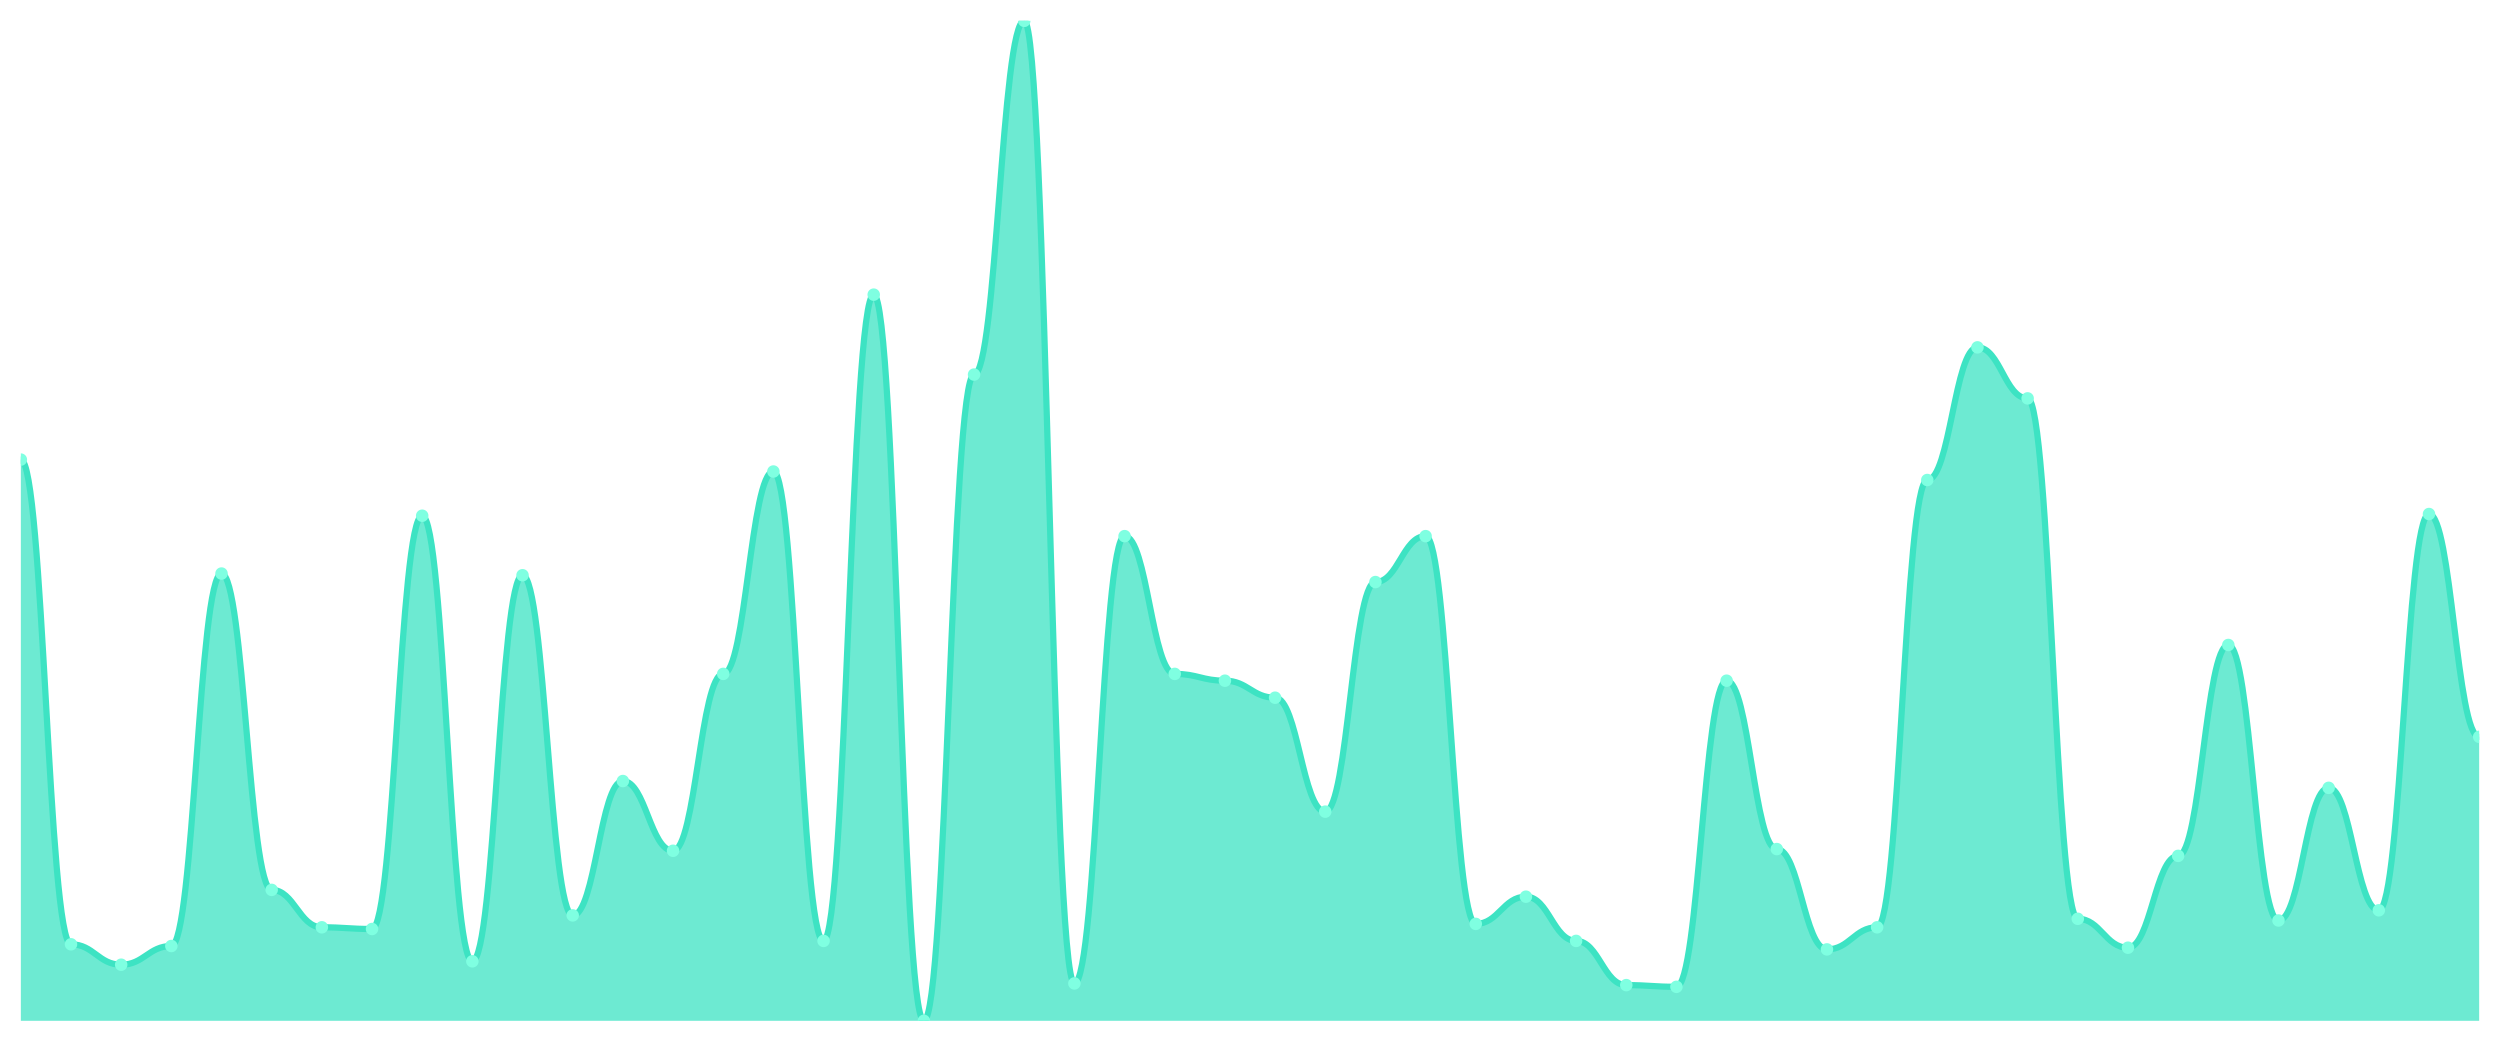
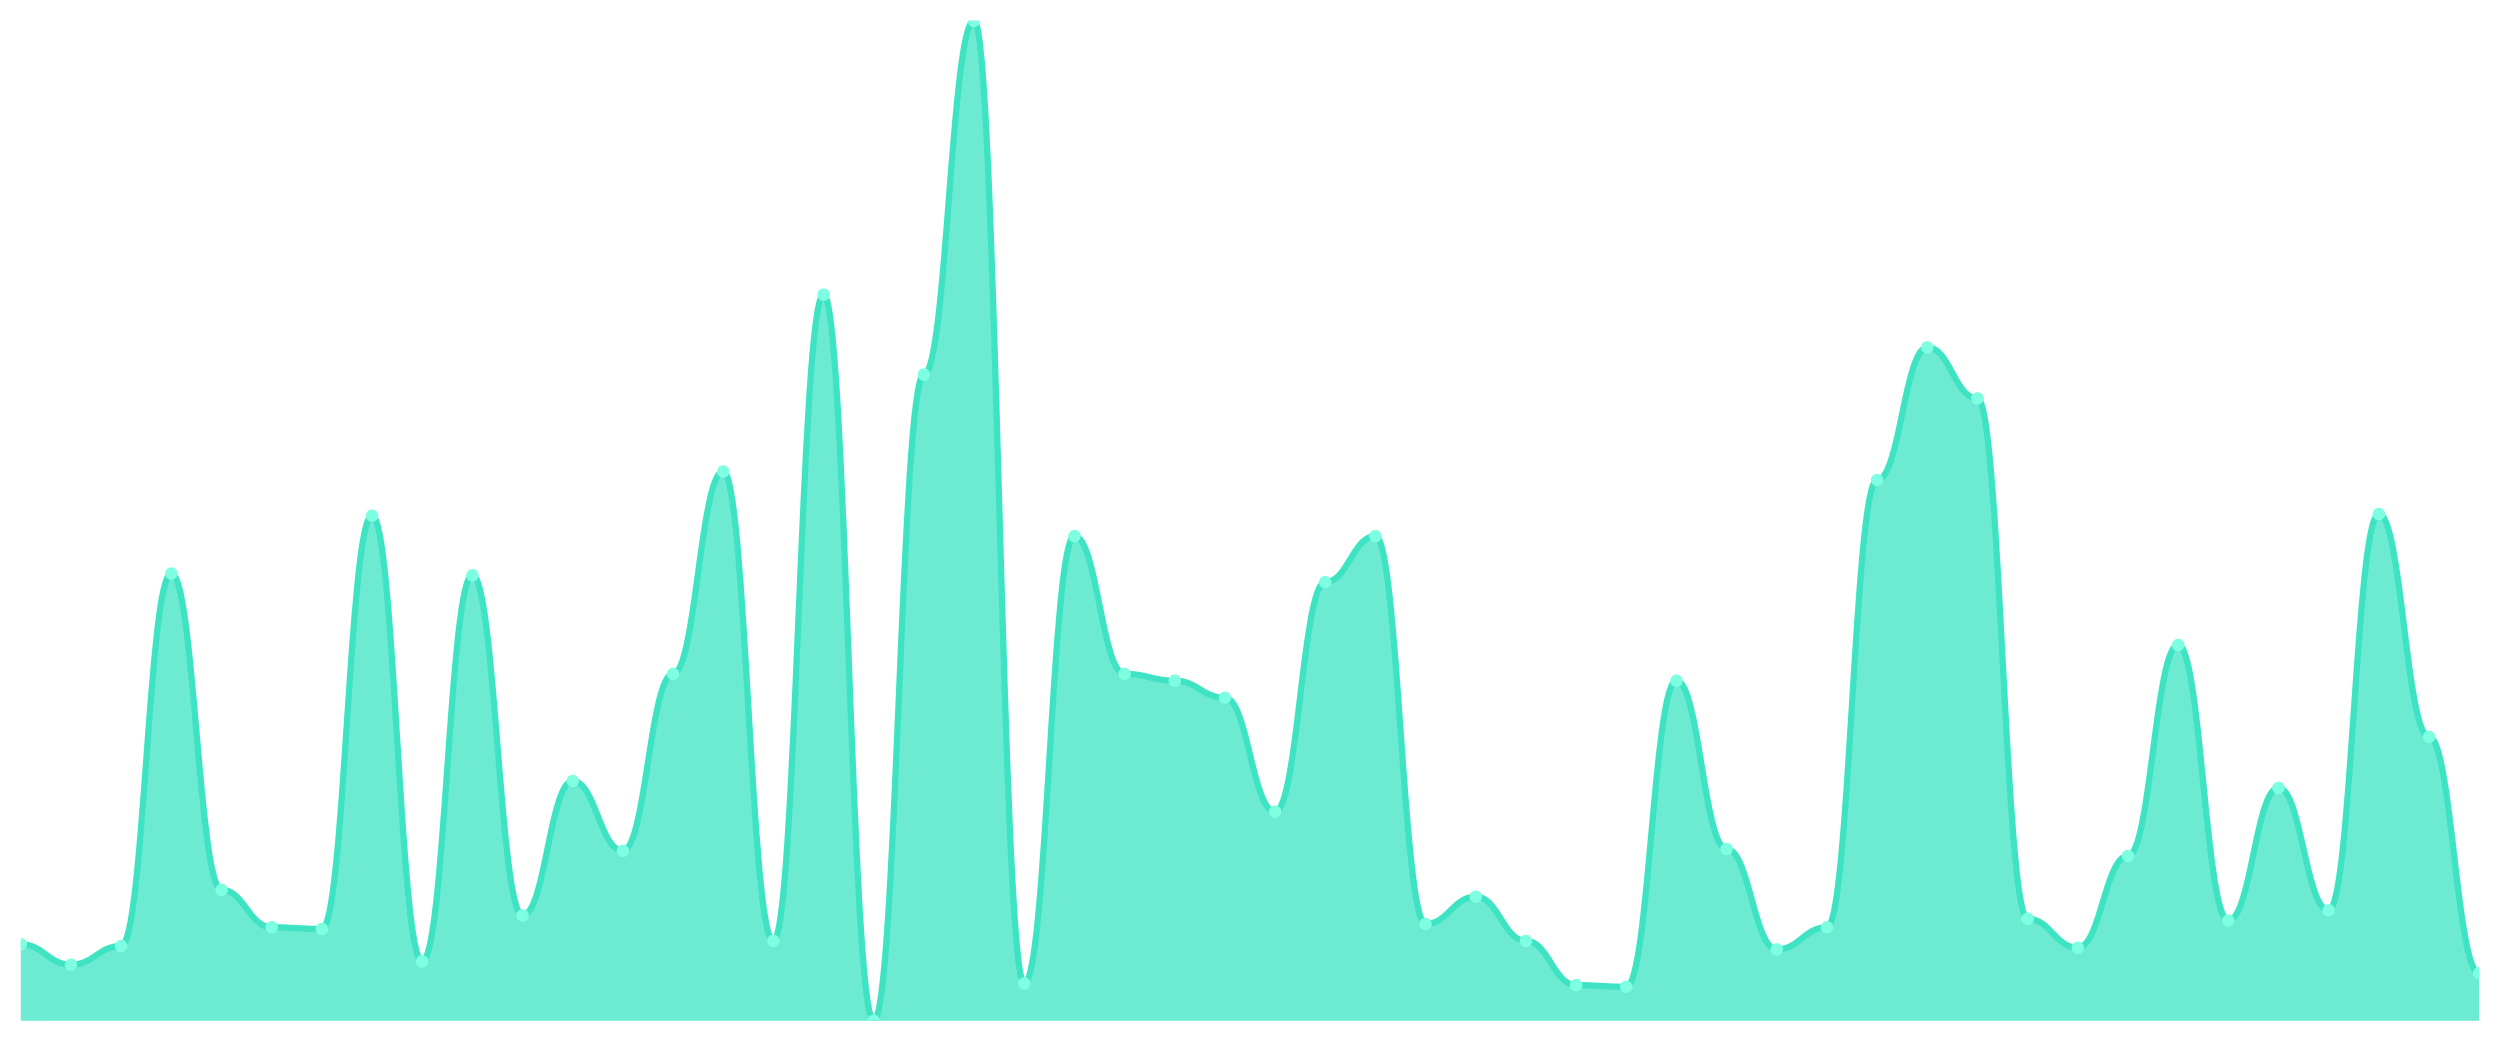
<svg xmlns="http://www.w3.org/2000/svg" viewBox="0 0 1200 500" width="1200" height="500">
  <defs>
    <clipPath id="c">
      <rect x="10" y="10" width="1180" height="480" />
    </clipPath>
  </defs>
  <rect width="1200" height="500" fill="none" />
  <g clip-path="url(#c)">
-     <path d="M 10,490 L 10,220.612 C 20.837,220.612 23.245,453.265 34.082,453.265 C 44.918,453.265 47.327,463.061 58.163,463.061 C 69,463.061 71.408,454.082 82.245,454.082 C 93.082,454.082 95.49,275.306 106.327,275.306 C 117.163,275.306 119.571,427.143 130.408,427.143 C 141.245,427.143 143.653,445.102 154.49,445.102 C 165.327,445.102 167.735,445.918 178.571,445.918 C 189.408,445.918 191.816,247.551 202.653,247.551 C 213.49,247.551 215.898,461.429 226.735,461.429 C 237.571,461.429 239.98,276.122 250.816,276.122 C 261.653,276.122 264.061,439.388 274.898,439.388 C 285.735,439.388 288.143,374.898 298.98,374.898 C 309.816,374.898 312.224,408.367 323.061,408.367 C 333.898,408.367 336.306,323.469 347.143,323.469 C 357.98,323.469 360.388,226.327 371.224,226.327 C 382.061,226.327 384.469,451.633 395.306,451.633 C 406.143,451.633 408.551,141.429 419.388,141.429 C 430.224,141.429 432.633,490 443.469,490 C 454.306,490 456.714,179.796 467.551,179.796 C 478.388,179.796 480.796,10 491.633,10 C 502.469,10 504.878,472.041 515.714,472.041 C 526.551,472.041 528.959,257.347 539.796,257.347 C 550.633,257.347 553.041,323.469 563.878,323.469 C 574.714,323.469 577.122,326.735 587.959,326.735 C 598.796,326.735 601.204,334.898 612.041,334.898 C 622.878,334.898 625.286,389.592 636.122,389.592 C 646.959,389.592 649.367,279.388 660.204,279.388 C 671.041,279.388 673.449,257.347 684.286,257.347 C 695.122,257.347 697.531,443.469 708.367,443.469 C 719.204,443.469 721.612,430.408 732.449,430.408 C 743.286,430.408 745.694,451.633 756.531,451.633 C 767.367,451.633 769.776,472.857 780.612,472.857 C 791.449,472.857 793.857,473.673 804.694,473.673 C 815.531,473.673 817.939,326.735 828.776,326.735 C 839.612,326.735 842.02,407.551 852.857,407.551 C 863.694,407.551 866.102,455.714 876.939,455.714 C 887.776,455.714 890.184,445.102 901.02,445.102 C 911.857,445.102 914.265,230.408 925.102,230.408 C 935.939,230.408 938.347,166.735 949.184,166.735 C 960.02,166.735 962.429,191.224 973.265,191.224 C 984.102,191.224 986.51,441.02 997.347,441.02 C 1008.184,441.02 1010.592,454.898 1021.429,454.898 C 1032.265,454.898 1034.673,410.816 1045.51,410.816 C 1056.347,410.816 1058.755,309.592 1069.592,309.592 C 1080.429,309.592 1082.837,441.837 1093.673,441.837 C 1104.51,441.837 1106.918,378.163 1117.755,378.163 C 1128.592,378.163 1131,436.939 1141.837,436.939 C 1152.673,436.939 1155.082,246.735 1165.918,246.735 C 1176.755,246.735 1179.163,353.673 1190,353.673 L 1190,490 Z" fill="rgba(61,227,195,0.75)" />
-     <path d="M 10,220.612 C 20.837,220.612 23.245,453.265 34.082,453.265 C 44.918,453.265 47.327,463.061 58.163,463.061 C 69,463.061 71.408,454.082 82.245,454.082 C 93.082,454.082 95.49,275.306 106.327,275.306 C 117.163,275.306 119.571,427.143 130.408,427.143 C 141.245,427.143 143.653,445.102 154.49,445.102 C 165.327,445.102 167.735,445.918 178.571,445.918 C 189.408,445.918 191.816,247.551 202.653,247.551 C 213.49,247.551 215.898,461.429 226.735,461.429 C 237.571,461.429 239.98,276.122 250.816,276.122 C 261.653,276.122 264.061,439.388 274.898,439.388 C 285.735,439.388 288.143,374.898 298.98,374.898 C 309.816,374.898 312.224,408.367 323.061,408.367 C 333.898,408.367 336.306,323.469 347.143,323.469 C 357.98,323.469 360.388,226.327 371.224,226.327 C 382.061,226.327 384.469,451.633 395.306,451.633 C 406.143,451.633 408.551,141.429 419.388,141.429 C 430.224,141.429 432.633,490 443.469,490 C 454.306,490 456.714,179.796 467.551,179.796 C 478.388,179.796 480.796,10 491.633,10 C 502.469,10 504.878,472.041 515.714,472.041 C 526.551,472.041 528.959,257.347 539.796,257.347 C 550.633,257.347 553.041,323.469 563.878,323.469 C 574.714,323.469 577.122,326.735 587.959,326.735 C 598.796,326.735 601.204,334.898 612.041,334.898 C 622.878,334.898 625.286,389.592 636.122,389.592 C 646.959,389.592 649.367,279.388 660.204,279.388 C 671.041,279.388 673.449,257.347 684.286,257.347 C 695.122,257.347 697.531,443.469 708.367,443.469 C 719.204,443.469 721.612,430.408 732.449,430.408 C 743.286,430.408 745.694,451.633 756.531,451.633 C 767.367,451.633 769.776,472.857 780.612,472.857 C 791.449,472.857 793.857,473.673 804.694,473.673 C 815.531,473.673 817.939,326.735 828.776,326.735 C 839.612,326.735 842.02,407.551 852.857,407.551 C 863.694,407.551 866.102,455.714 876.939,455.714 C 887.776,455.714 890.184,445.102 901.02,445.102 C 911.857,445.102 914.265,230.408 925.102,230.408 C 935.939,230.408 938.347,166.735 949.184,166.735 C 960.02,166.735 962.429,191.224 973.265,191.224 C 984.102,191.224 986.51,441.02 997.347,441.02 C 1008.184,441.02 1010.592,454.898 1021.429,454.898 C 1032.265,454.898 1034.673,410.816 1045.51,410.816 C 1056.347,410.816 1058.755,309.592 1069.592,309.592 C 1080.429,309.592 1082.837,441.837 1093.673,441.837 C 1104.51,441.837 1106.918,378.163 1117.755,378.163 C 1128.592,378.163 1131,436.939 1141.837,436.939 C 1152.673,436.939 1155.082,246.735 1165.918,246.735 C 1176.755,246.735 1179.163,353.673 1190,353.673" fill="none" stroke="#3de3c3" stroke-width="3" stroke-linecap="round" stroke-linejoin="round" />
-     <circle cx="10" cy="220.612" r="3" fill="#7fffe1" />
-     <circle cx="34.082" cy="453.265" r="3" fill="#7fffe1" />
-     <circle cx="58.163" cy="463.061" r="3" fill="#7fffe1" />
-     <circle cx="82.245" cy="454.082" r="3" fill="#7fffe1" />
-     <circle cx="106.327" cy="275.306" r="3" fill="#7fffe1" />
-     <circle cx="130.408" cy="427.143" r="3" fill="#7fffe1" />
-     <circle cx="154.49" cy="445.102" r="3" fill="#7fffe1" />
-     <circle cx="178.571" cy="445.918" r="3" fill="#7fffe1" />
-     <circle cx="202.653" cy="247.551" r="3" fill="#7fffe1" />
-     <circle cx="226.735" cy="461.429" r="3" fill="#7fffe1" />
-     <circle cx="250.816" cy="276.122" r="3" fill="#7fffe1" />
-     <circle cx="274.898" cy="439.388" r="3" fill="#7fffe1" />
-     <circle cx="298.98" cy="374.898" r="3" fill="#7fffe1" />
-     <circle cx="323.061" cy="408.367" r="3" fill="#7fffe1" />
-     <circle cx="347.143" cy="323.469" r="3" fill="#7fffe1" />
-     <circle cx="371.224" cy="226.327" r="3" fill="#7fffe1" />
-     <circle cx="395.306" cy="451.633" r="3" fill="#7fffe1" />
-     <circle cx="419.388" cy="141.429" r="3" fill="#7fffe1" />
-     <circle cx="443.469" cy="490" r="3" fill="#7fffe1" />
-     <circle cx="467.551" cy="179.796" r="3" fill="#7fffe1" />
-     <circle cx="491.633" cy="10" r="3" fill="#7fffe1" />
-     <circle cx="515.714" cy="472.041" r="3" fill="#7fffe1" />
-     <circle cx="539.796" cy="257.347" r="3" fill="#7fffe1" />
-     <circle cx="563.878" cy="323.469" r="3" fill="#7fffe1" />
-     <circle cx="587.959" cy="326.735" r="3" fill="#7fffe1" />
-     <circle cx="612.041" cy="334.898" r="3" fill="#7fffe1" />
-     <circle cx="636.122" cy="389.592" r="3" fill="#7fffe1" />
-     <circle cx="660.204" cy="279.388" r="3" fill="#7fffe1" />
-     <circle cx="684.286" cy="257.347" r="3" fill="#7fffe1" />
-     <circle cx="708.367" cy="443.469" r="3" fill="#7fffe1" />
-     <circle cx="732.449" cy="430.408" r="3" fill="#7fffe1" />
-     <circle cx="756.531" cy="451.633" r="3" fill="#7fffe1" />
-     <circle cx="780.612" cy="472.857" r="3" fill="#7fffe1" />
-     <circle cx="804.694" cy="473.673" r="3" fill="#7fffe1" />
-     <circle cx="828.776" cy="326.735" r="3" fill="#7fffe1" />
-     <circle cx="852.857" cy="407.551" r="3" fill="#7fffe1" />
-     <circle cx="876.939" cy="455.714" r="3" fill="#7fffe1" />
-     <circle cx="901.02" cy="445.102" r="3" fill="#7fffe1" />
-     <circle cx="925.102" cy="230.408" r="3" fill="#7fffe1" />
-     <circle cx="949.184" cy="166.735" r="3" fill="#7fffe1" />
-     <circle cx="973.265" cy="191.224" r="3" fill="#7fffe1" />
-     <circle cx="997.347" cy="441.02" r="3" fill="#7fffe1" />
-     <circle cx="1021.429" cy="454.898" r="3" fill="#7fffe1" />
-     <circle cx="1045.51" cy="410.816" r="3" fill="#7fffe1" />
-     <circle cx="1069.592" cy="309.592" r="3" fill="#7fffe1" />
-     <circle cx="1093.673" cy="441.837" r="3" fill="#7fffe1" />
-     <circle cx="1117.755" cy="378.163" r="3" fill="#7fffe1" />
-     <circle cx="1141.837" cy="436.939" r="3" fill="#7fffe1" />
-     <circle cx="1165.918" cy="246.735" r="3" fill="#7fffe1" />
-     <circle cx="1190" cy="353.673" r="3" fill="#7fffe1" />
+     <path d="M 10,490 L 10,453.265 C 20.837,453.265 23.245,463.061 34.082,463.061 C 44.918,463.061 47.327,454.082 58.163,454.082 C 69,454.082 71.408,275.306 82.245,275.306 C 93.082,275.306 95.49,427.143 106.327,427.143 C 117.163,427.143 119.571,445.102 130.408,445.102 C 141.245,445.102 143.653,445.918 154.49,445.918 C 165.327,445.918 167.735,247.551 178.571,247.551 C 189.408,247.551 191.816,461.429 202.653,461.429 C 213.49,461.429 215.898,276.122 226.735,276.122 C 237.571,276.122 239.98,439.388 250.816,439.388 C 261.653,439.388 264.061,374.898 274.898,374.898 C 285.735,374.898 288.143,408.367 298.98,408.367 C 309.816,408.367 312.224,323.469 323.061,323.469 C 333.898,323.469 336.306,226.327 347.143,226.327 C 357.98,226.327 360.388,451.633 371.224,451.633 C 382.061,451.633 384.469,141.429 395.306,141.429 C 406.143,141.429 408.551,490 419.388,490 C 430.224,490 432.633,179.796 443.469,179.796 C 454.306,179.796 456.714,10 467.551,10 C 478.388,10 480.796,472.041 491.633,472.041 C 502.469,472.041 504.878,257.347 515.714,257.347 C 526.551,257.347 528.959,323.469 539.796,323.469 C 550.633,323.469 553.041,326.735 563.878,326.735 C 574.714,326.735 577.122,334.898 587.959,334.898 C 598.796,334.898 601.204,389.592 612.041,389.592 C 622.878,389.592 625.286,279.388 636.122,279.388 C 646.959,279.388 649.367,257.347 660.204,257.347 C 671.041,257.347 673.449,443.469 684.286,443.469 C 695.122,443.469 697.531,430.408 708.367,430.408 C 719.204,430.408 721.612,451.633 732.449,451.633 C 743.286,451.633 745.694,472.857 756.531,472.857 C 767.367,472.857 769.776,473.673 780.612,473.673 C 791.449,473.673 793.857,326.735 804.694,326.735 C 815.531,326.735 817.939,407.551 828.776,407.551 C 839.612,407.551 842.02,455.714 852.857,455.714 C 863.694,455.714 866.102,445.102 876.939,445.102 C 887.776,445.102 890.184,230.408 901.02,230.408 C 911.857,230.408 914.265,166.735 925.102,166.735 C 935.939,166.735 938.347,191.224 949.184,191.224 C 960.02,191.224 962.429,441.02 973.265,441.02 C 984.102,441.02 986.51,454.898 997.347,454.898 C 1008.184,454.898 1010.592,410.816 1021.429,410.816 C 1032.265,410.816 1034.673,309.592 1045.51,309.592 C 1056.347,309.592 1058.755,441.837 1069.592,441.837 C 1080.429,441.837 1082.837,378.163 1093.673,378.163 C 1104.51,378.163 1106.918,436.939 1117.755,436.939 C 1128.592,436.939 1131,246.735 1141.837,246.735 C 1152.673,246.735 1155.082,353.673 1165.918,353.673 C 1176.755,353.673 1179.163,467.143 1190,467.143 L 1190,490 Z" fill="rgba(61,227,195,0.75)" />
+     <path d="M 10,453.265 C 20.837,453.265 23.245,463.061 34.082,463.061 C 44.918,463.061 47.327,454.082 58.163,454.082 C 69,454.082 71.408,275.306 82.245,275.306 C 93.082,275.306 95.49,427.143 106.327,427.143 C 117.163,427.143 119.571,445.102 130.408,445.102 C 141.245,445.102 143.653,445.918 154.49,445.918 C 165.327,445.918 167.735,247.551 178.571,247.551 C 189.408,247.551 191.816,461.429 202.653,461.429 C 213.49,461.429 215.898,276.122 226.735,276.122 C 237.571,276.122 239.98,439.388 250.816,439.388 C 261.653,439.388 264.061,374.898 274.898,374.898 C 285.735,374.898 288.143,408.367 298.98,408.367 C 309.816,408.367 312.224,323.469 323.061,323.469 C 333.898,323.469 336.306,226.327 347.143,226.327 C 357.98,226.327 360.388,451.633 371.224,451.633 C 382.061,451.633 384.469,141.429 395.306,141.429 C 406.143,141.429 408.551,490 419.388,490 C 430.224,490 432.633,179.796 443.469,179.796 C 454.306,179.796 456.714,10 467.551,10 C 478.388,10 480.796,472.041 491.633,472.041 C 502.469,472.041 504.878,257.347 515.714,257.347 C 526.551,257.347 528.959,323.469 539.796,323.469 C 550.633,323.469 553.041,326.735 563.878,326.735 C 574.714,326.735 577.122,334.898 587.959,334.898 C 598.796,334.898 601.204,389.592 612.041,389.592 C 622.878,389.592 625.286,279.388 636.122,279.388 C 646.959,279.388 649.367,257.347 660.204,257.347 C 671.041,257.347 673.449,443.469 684.286,443.469 C 695.122,443.469 697.531,430.408 708.367,430.408 C 719.204,430.408 721.612,451.633 732.449,451.633 C 743.286,451.633 745.694,472.857 756.531,472.857 C 767.367,472.857 769.776,473.673 780.612,473.673 C 791.449,473.673 793.857,326.735 804.694,326.735 C 815.531,326.735 817.939,407.551 828.776,407.551 C 839.612,407.551 842.02,455.714 852.857,455.714 C 863.694,455.714 866.102,445.102 876.939,445.102 C 887.776,445.102 890.184,230.408 901.02,230.408 C 911.857,230.408 914.265,166.735 925.102,166.735 C 935.939,166.735 938.347,191.224 949.184,191.224 C 960.02,191.224 962.429,441.02 973.265,441.02 C 984.102,441.02 986.51,454.898 997.347,454.898 C 1008.184,454.898 1010.592,410.816 1021.429,410.816 C 1032.265,410.816 1034.673,309.592 1045.51,309.592 C 1056.347,309.592 1058.755,441.837 1069.592,441.837 C 1080.429,441.837 1082.837,378.163 1093.673,378.163 C 1104.51,378.163 1106.918,436.939 1117.755,436.939 C 1128.592,436.939 1131,246.735 1141.837,246.735 C 1152.673,246.735 1155.082,353.673 1165.918,353.673 C 1176.755,353.673 1179.163,467.143 1190,467.143" fill="none" stroke="#3de3c3" stroke-width="3" stroke-linecap="round" stroke-linejoin="round" />
+     <circle cx="10" cy="453.265" r="3" fill="#7fffe1" />
+     <circle cx="34.082" cy="463.061" r="3" fill="#7fffe1" />
+     <circle cx="58.163" cy="454.082" r="3" fill="#7fffe1" />
+     <circle cx="82.245" cy="275.306" r="3" fill="#7fffe1" />
+     <circle cx="106.327" cy="427.143" r="3" fill="#7fffe1" />
+     <circle cx="130.408" cy="445.102" r="3" fill="#7fffe1" />
+     <circle cx="154.49" cy="445.918" r="3" fill="#7fffe1" />
+     <circle cx="178.571" cy="247.551" r="3" fill="#7fffe1" />
+     <circle cx="202.653" cy="461.429" r="3" fill="#7fffe1" />
+     <circle cx="226.735" cy="276.122" r="3" fill="#7fffe1" />
+     <circle cx="250.816" cy="439.388" r="3" fill="#7fffe1" />
+     <circle cx="274.898" cy="374.898" r="3" fill="#7fffe1" />
+     <circle cx="298.98" cy="408.367" r="3" fill="#7fffe1" />
+     <circle cx="323.061" cy="323.469" r="3" fill="#7fffe1" />
+     <circle cx="347.143" cy="226.327" r="3" fill="#7fffe1" />
+     <circle cx="371.224" cy="451.633" r="3" fill="#7fffe1" />
+     <circle cx="395.306" cy="141.429" r="3" fill="#7fffe1" />
+     <circle cx="419.388" cy="490" r="3" fill="#7fffe1" />
+     <circle cx="443.469" cy="179.796" r="3" fill="#7fffe1" />
+     <circle cx="467.551" cy="10" r="3" fill="#7fffe1" />
+     <circle cx="491.633" cy="472.041" r="3" fill="#7fffe1" />
+     <circle cx="515.714" cy="257.347" r="3" fill="#7fffe1" />
+     <circle cx="539.796" cy="323.469" r="3" fill="#7fffe1" />
+     <circle cx="563.878" cy="326.735" r="3" fill="#7fffe1" />
+     <circle cx="587.959" cy="334.898" r="3" fill="#7fffe1" />
+     <circle cx="612.041" cy="389.592" r="3" fill="#7fffe1" />
+     <circle cx="636.122" cy="279.388" r="3" fill="#7fffe1" />
+     <circle cx="660.204" cy="257.347" r="3" fill="#7fffe1" />
+     <circle cx="684.286" cy="443.469" r="3" fill="#7fffe1" />
+     <circle cx="708.367" cy="430.408" r="3" fill="#7fffe1" />
+     <circle cx="732.449" cy="451.633" r="3" fill="#7fffe1" />
+     <circle cx="756.531" cy="472.857" r="3" fill="#7fffe1" />
+     <circle cx="780.612" cy="473.673" r="3" fill="#7fffe1" />
+     <circle cx="804.694" cy="326.735" r="3" fill="#7fffe1" />
+     <circle cx="828.776" cy="407.551" r="3" fill="#7fffe1" />
+     <circle cx="852.857" cy="455.714" r="3" fill="#7fffe1" />
+     <circle cx="876.939" cy="445.102" r="3" fill="#7fffe1" />
+     <circle cx="901.02" cy="230.408" r="3" fill="#7fffe1" />
+     <circle cx="925.102" cy="166.735" r="3" fill="#7fffe1" />
+     <circle cx="949.184" cy="191.224" r="3" fill="#7fffe1" />
+     <circle cx="973.265" cy="441.02" r="3" fill="#7fffe1" />
+     <circle cx="997.347" cy="454.898" r="3" fill="#7fffe1" />
+     <circle cx="1021.429" cy="410.816" r="3" fill="#7fffe1" />
+     <circle cx="1045.51" cy="309.592" r="3" fill="#7fffe1" />
+     <circle cx="1069.592" cy="441.837" r="3" fill="#7fffe1" />
+     <circle cx="1093.673" cy="378.163" r="3" fill="#7fffe1" />
+     <circle cx="1117.755" cy="436.939" r="3" fill="#7fffe1" />
+     <circle cx="1141.837" cy="246.735" r="3" fill="#7fffe1" />
+     <circle cx="1165.918" cy="353.673" r="3" fill="#7fffe1" />
+     <circle cx="1190" cy="467.143" r="3" fill="#7fffe1" />
  </g>
</svg>
